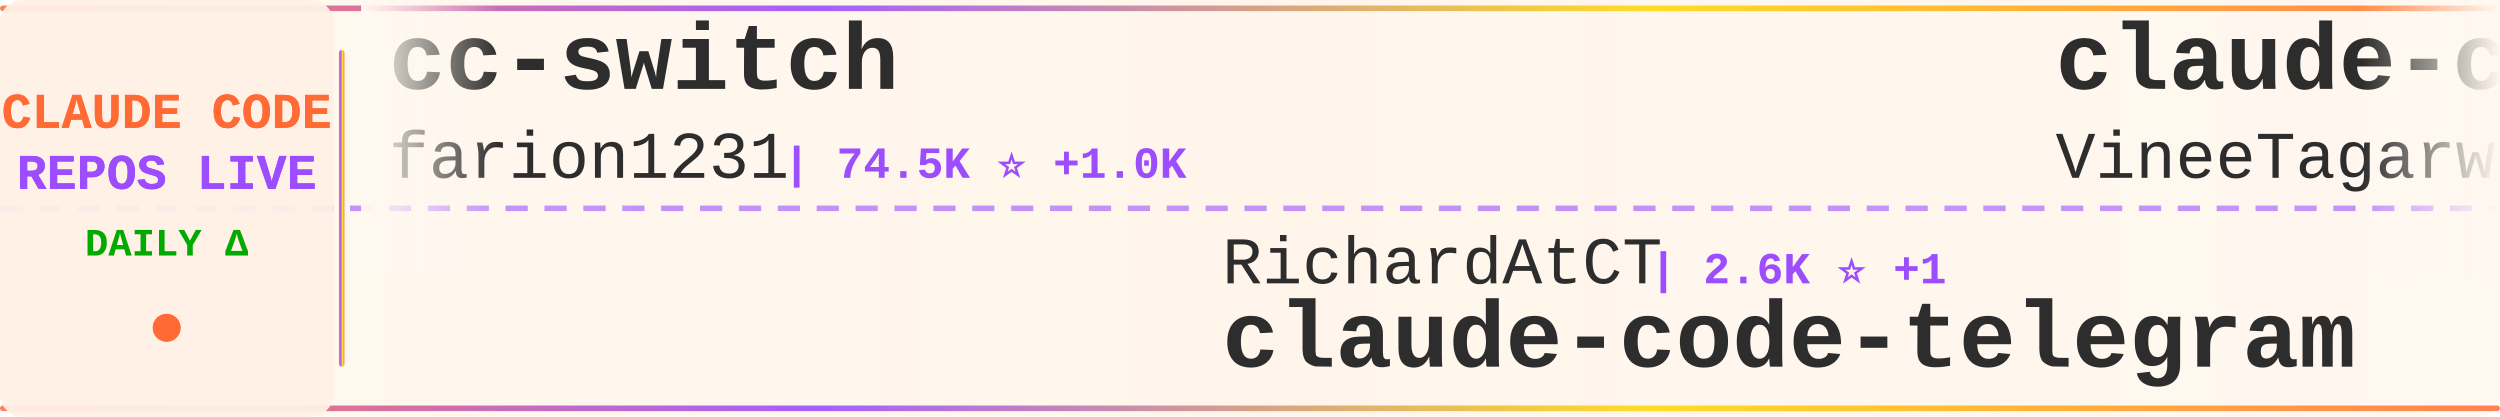
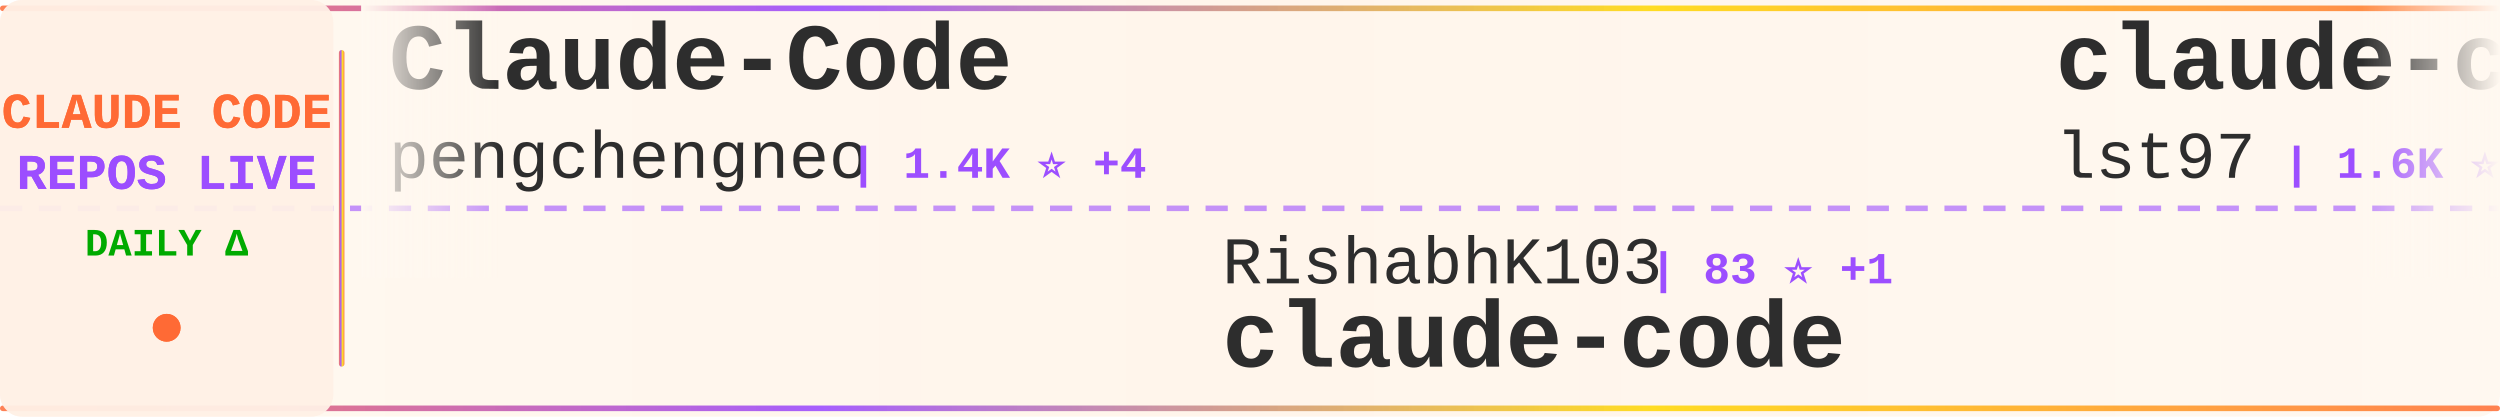
<svg xmlns="http://www.w3.org/2000/svg" width="900" height="150">
  <defs>
    <linearGradient id="tickerBg" x1="0%" y1="0%" x2="100%" y2="0%">
      <stop offset="0%" style="stop-color:#fff8f0;stop-opacity:0.98" />
      <stop offset="50%" style="stop-color:#fff5eb;stop-opacity:1" />
      <stop offset="100%" style="stop-color:#fff8f0;stop-opacity:0.98" />
    </linearGradient>
    <linearGradient id="borderGrad" x1="0%" y1="0%" x2="100%" y2="0%">
      <stop offset="0%" style="stop-color:#FF6B35;stop-opacity:0.85">
        <animate attributeName="stop-opacity" values="0.85;1;0.85" dur="2s" repeatCount="indefinite" />
      </stop>
      <stop offset="33%" style="stop-color:#9C4EFF;stop-opacity:0.9">
        <animate attributeName="stop-opacity" values="0.9;1;0.9" dur="2.2s" repeatCount="indefinite" />
      </stop>
      <stop offset="66%" style="stop-color:#FFD700;stop-opacity:0.85">
        <animate attributeName="stop-opacity" values="0.85;1;0.85" dur="1.8s" repeatCount="indefinite" />
      </stop>
      <stop offset="100%" style="stop-color:#FF6B35;stop-opacity:0.85">
        <animate attributeName="stop-opacity" values="0.85;1;0.85" dur="2s" repeatCount="indefinite" />
      </stop>
    </linearGradient>
    <filter id="textGlow">
      <feGaussianBlur stdDeviation="0.15" result="coloredBlur" />
      <feMerge>
        <feMergeNode in="coloredBlur" />
        <feMergeNode in="SourceGraphic" />
      </feMerge>
    </filter>
    <filter id="metricGlow">
      <feGaussianBlur stdDeviation="0.2" result="coloredBlur" />
      <feMerge>
        <feMergeNode in="coloredBlur" />
        <feMergeNode in="SourceGraphic" />
      </feMerge>
    </filter>
    <linearGradient id="leftFade" x1="0%" y1="0%" x2="100%" y2="0%">
      <stop offset="0%" style="stop-color:#fff8f0;stop-opacity:1" />
      <stop offset="100%" style="stop-color:#fff8f0;stop-opacity:0" />
    </linearGradient>
    <linearGradient id="rightFade" x1="0%" y1="0%" x2="100%" y2="0%">
      <stop offset="0%" style="stop-color:#fff8f0;stop-opacity:0" />
      <stop offset="100%" style="stop-color:#fff8f0;stop-opacity:1" />
    </linearGradient>
  </defs>
  <rect width="900" height="150" fill="url(#tickerBg)" rx="8" />
  <rect x="0" y="2" width="900" height="2" fill="url(#borderGrad)" rx="1" />
  <rect x="0" y="146" width="900" height="2" fill="url(#borderGrad)" rx="1" />
  <line x1="0" y1="75" x2="900" y2="75" stroke="#9C4EFF" stroke-width="2" stroke-dasharray="8 6" opacity="0.6" />
  <rect x="0" y="0" width="120" height="150" fill="#fff0e6" opacity="0.95" rx="8" />
  <text x="60" y="46" font-family="'Courier New', monospace" font-size="18" font-weight="bold" fill="#FF6B35" text-anchor="middle" filter="url(#textGlow)">
    CLAUDE CODE
  </text>
  <text x="60" y="68" font-family="'Courier New', monospace" font-size="18" font-weight="bold" fill="#9C4EFF" text-anchor="middle" filter="url(#textGlow)">
    REPOS LIVE
  </text>
  <text x="60" y="92" font-family="'Courier New', monospace" font-size="14" font-weight="bold" fill="#00aa00" text-anchor="middle">
    DAILY Δ
  </text>
  <circle cx="60" cy="118" r="5" fill="#FF6B35" filter="url(#metricGlow)">
    <animate attributeName="r" values="4;6;4" dur="1.5s" repeatCount="indefinite" />
    <animate attributeName="opacity" values="0.6;1;0.6" dur="1.5s" repeatCount="indefinite" />
  </circle>
  <rect x="122" y="18" width="2" height="114" fill="url(#borderGrad)" rx="1" />
  <clipPath id="tickerClip">
    <rect x="130" y="0" width="770" height="150" />
  </clipPath>
  <g clip-path="url(#tickerClip)">
    <g id="tickerItems">
      <animateTransform attributeName="transform" attributeType="XML" type="translate" from="0 0" to="-3000 0" dur="54s" repeatCount="indefinite" />
      <g transform="translate(0, 0)">
-         <text x="140" y="32" font-family="'Courier New', monospace" font-size="34" font-weight="bold" fill="#2d2d2d">cc-switch</text>
-         <text x="140" y="64" font-family="'Courier New', monospace" font-size="24" font-weight="normal" fill="#2d2d2d" opacity="1.0">farion1231</text>
-         <text x="282" y="64" font-family="'Courier New', monospace" font-size="16" font-weight="bold" fill="#9C4EFF"> | 74.5K ⭐ +1.0K</text>
+         <text x="140" y="32" font-family="'Courier New', monospace" font-size="34" font-weight="bold" fill="#2d2d2d">Claude-Code</text>
+         <text x="140" y="64" font-family="'Courier New', monospace" font-size="24" font-weight="normal" fill="#2d2d2d" opacity="1.0">pengchengneo</text>
+         <text x="306" y="64" font-family="'Courier New', monospace" font-size="16" font-weight="bold" fill="#9C4EFF"> | 1.4K ⭐ +4</text>
      </g>
      <g transform="translate(300, 0)">
-         <text x="140" y="102" font-family="'Courier New', monospace" font-size="24" font-weight="normal" fill="#2d2d2d" opacity="1.0">RichardAtCT</text>
-         <text x="294" y="102" font-family="'Courier New', monospace" font-size="16" font-weight="bold" fill="#9C4EFF"> | 2.6K ⭐ +1</text>
-         <text x="140" y="132" font-family="'Courier New', monospace" font-size="34" font-weight="bold" fill="#2d2d2d">claude-code-telegram</text>
+         <text x="140" y="102" font-family="'Courier New', monospace" font-size="24" font-weight="normal" fill="#2d2d2d" opacity="1.0">RishabhK103</text>
+         <text x="294" y="102" font-family="'Courier New', monospace" font-size="16" font-weight="bold" fill="#9C4EFF"> | 83 ⭐ +1</text>
+         <text x="140" y="132" font-family="'Courier New', monospace" font-size="34" font-weight="bold" fill="#2d2d2d">claude-code</text>
      </g>
      <g transform="translate(600, 0)">
-         <text x="140" y="32" font-family="'Courier New', monospace" font-size="34" font-weight="bold" fill="#2d2d2d">claude-code</text>
-         <text x="140" y="64" font-family="'Courier New', monospace" font-size="24" font-weight="normal" fill="#2d2d2d" opacity="1.0">VineeTagarwaL-code</text>
-         <text x="378" y="64" font-family="'Courier New', monospace" font-size="16" font-weight="bold" fill="#9C4EFF"> | 274 ⭐</text>
+         <text x="140" y="32" font-family="'Courier New', monospace" font-size="34" font-weight="bold" fill="#2d2d2d">claude-code-sub-agents</text>
+         <text x="140" y="64" font-family="'Courier New', monospace" font-size="24" font-weight="normal" fill="#2d2d2d" opacity="1.0">lst97</text>
+         <text x="222" y="64" font-family="'Courier New', monospace" font-size="16" font-weight="bold" fill="#9C4EFF"> | 1.6K ⭐ +1</text>
      </g>
      <g transform="translate(900, 0)">
-         <text x="140" y="102" font-family="'Courier New', monospace" font-size="24" font-weight="normal" fill="#2d2d2d" opacity="1.0">AICoderTudou</text>
-         <text x="306" y="102" font-family="'Courier New', monospace" font-size="16" font-weight="bold" fill="#9C4EFF"> | 502 ⭐ +1</text>
-         <text x="140" y="132" font-family="'Courier New', monospace" font-size="34" font-weight="bold" fill="#2d2d2d">claude-code-tudou</text>
+         <text x="140" y="102" font-family="'Courier New', monospace" font-size="24" font-weight="normal" fill="#2d2d2d" opacity="1.0">router-for-me</text>
+         <text x="318" y="102" font-family="'Courier New', monospace" font-size="16" font-weight="bold" fill="#9C4EFF"> | 33.6K ⭐ +214</text>
+         <text x="140" y="132" font-family="'Courier New', monospace" font-size="34" font-weight="bold" fill="#2d2d2d">CLIProxyAPI</text>
      </g>
      <g transform="translate(1200, 0)">
-         <text x="140" y="32" font-family="'Courier New', monospace" font-size="34" font-weight="bold" fill="#2d2d2d">ClaudeCode</text>
-         <text x="140" y="64" font-family="'Courier New', monospace" font-size="24" font-weight="normal" fill="#2d2d2d" opacity="1.0">guanshan</text>
-         <text x="258" y="64" font-family="'Courier New', monospace" font-size="16" font-weight="bold" fill="#9C4EFF"> | 59 ⭐</text>
+         <text x="140" y="32" font-family="'Courier New', monospace" font-size="34" font-weight="bold" fill="#2d2d2d">Claude-Code-Source-Study</text>
+         <text x="140" y="64" font-family="'Courier New', monospace" font-size="24" font-weight="normal" fill="#2d2d2d" opacity="1.0">luyao618</text>
+         <text x="258" y="64" font-family="'Courier New', monospace" font-size="16" font-weight="bold" fill="#9C4EFF"> | 1.4K ⭐ +9</text>
      </g>
      <g transform="translate(1500, 0)">
-         <text x="140" y="102" font-family="'Courier New', monospace" font-size="24" font-weight="normal" fill="#2d2d2d" opacity="1.0">lst97</text>
-         <text x="222" y="102" font-family="'Courier New', monospace" font-size="16" font-weight="bold" fill="#9C4EFF"> | 1.6K ⭐ +2</text>
-         <text x="140" y="132" font-family="'Courier New', monospace" font-size="34" font-weight="bold" fill="#2d2d2d">claude-code-sub-agents</text>
+         <text x="140" y="102" font-family="'Courier New', monospace" font-size="24" font-weight="normal" fill="#2d2d2d" opacity="1.0">nanocoai</text>
+         <text x="258" y="102" font-family="'Courier New', monospace" font-size="16" font-weight="bold" fill="#9C4EFF"> | 29.1K ⭐ +45</text>
+         <text x="140" y="132" font-family="'Courier New', monospace" font-size="34" font-weight="bold" fill="#2d2d2d">nanoclaw</text>
      </g>
      <g transform="translate(1800, 0)">
-         <text x="140" y="32" font-family="'Courier New', monospace" font-size="34" font-weight="bold" fill="#2d2d2d">claude-howto</text>
-         <text x="140" y="64" font-family="'Courier New', monospace" font-size="24" font-weight="normal" fill="#2d2d2d" opacity="1.0">luongnv89</text>
-         <text x="270" y="64" font-family="'Courier New', monospace" font-size="16" font-weight="bold" fill="#9C4EFF"> | 33.4K ⭐ +120</text>
+         <text x="140" y="32" font-family="'Courier New', monospace" font-size="34" font-weight="bold" fill="#2d2d2d">claude-code-settings</text>
+         <text x="140" y="64" font-family="'Courier New', monospace" font-size="24" font-weight="normal" fill="#2d2d2d" opacity="1.0">feiskyer</text>
+         <text x="258" y="64" font-family="'Courier New', monospace" font-size="16" font-weight="bold" fill="#9C4EFF"> | 1.5K ⭐ +1</text>
      </g>
      <g transform="translate(2100, 0)">
-         <text x="140" y="102" font-family="'Courier New', monospace" font-size="24" font-weight="normal" fill="#2d2d2d" opacity="1.0">freestylefly</text>
-         <text x="306" y="102" font-family="'Courier New', monospace" font-size="16" font-weight="bold" fill="#9C4EFF"> | 125 ⭐</text>
+         <text x="140" y="102" font-family="'Courier New', monospace" font-size="24" font-weight="normal" fill="#2d2d2d" opacity="1.0">lowcortisolprogrammer</text>
+         <text x="414" y="102" font-family="'Courier New', monospace" font-size="16" font-weight="bold" fill="#9C4EFF"> | 171 ⭐</text>
        <text x="140" y="132" font-family="'Courier New', monospace" font-size="34" font-weight="bold" fill="#2d2d2d">claude-code</text>
      </g>
      <g transform="translate(2400, 0)">
-         <text x="140" y="32" font-family="'Courier New', monospace" font-size="34" font-weight="bold" fill="#2d2d2d">claude-code-source</text>
-         <text x="140" y="64" font-family="'Courier New', monospace" font-size="24" font-weight="normal" fill="#2d2d2d" opacity="1.0">hangsman</text>
-         <text x="258" y="64" font-family="'Courier New', monospace" font-size="16" font-weight="bold" fill="#9C4EFF"> | 780 ⭐</text>
+         <text x="140" y="32" font-family="'Courier New', monospace" font-size="34" font-weight="bold" fill="#2d2d2d">claude-code-hooks-master...</text>
+         <text x="140" y="64" font-family="'Courier New', monospace" font-size="24" font-weight="normal" fill="#2d2d2d" opacity="1.0">disler</text>
+         <text x="234" y="64" font-family="'Courier New', monospace" font-size="16" font-weight="bold" fill="#9C4EFF"> | 3.7K ⭐ +3</text>
      </g>
      <g transform="translate(2700, 0)">
-         <text x="140" y="102" font-family="'Courier New', monospace" font-size="24" font-weight="normal" fill="#2d2d2d" opacity="1.0">Windy3f3f3f3f</text>
-         <text x="318" y="102" font-family="'Courier New', monospace" font-size="16" font-weight="bold" fill="#9C4EFF"> | 2.4K ⭐ +3</text>
-         <text x="140" y="132" font-family="'Courier New', monospace" font-size="34" font-weight="bold" fill="#2d2d2d">how-claude-code-works</text>
+         <text x="140" y="102" font-family="'Courier New', monospace" font-size="24" font-weight="normal" fill="#2d2d2d" opacity="1.0">anthropics</text>
+         <text x="282" y="102" font-family="'Courier New', monospace" font-size="16" font-weight="bold" fill="#9C4EFF"> | 4.7K ⭐ +13</text>
+         <text x="140" y="132" font-family="'Courier New', monospace" font-size="34" font-weight="bold" fill="#2d2d2d">claude-code-security-rev...</text>
      </g>
      <g transform="translate(3000, 0)">
-         <text x="140" y="32" font-family="'Courier New', monospace" font-size="34" font-weight="bold" fill="#2d2d2d">cc-switch</text>
-         <text x="140" y="64" font-family="'Courier New', monospace" font-size="24" font-weight="normal" fill="#2d2d2d" opacity="1.0">farion1231</text>
-         <text x="282" y="64" font-family="'Courier New', monospace" font-size="16" font-weight="bold" fill="#9C4EFF"> | 74.5K ⭐ +1.0K</text>
+         <text x="140" y="32" font-family="'Courier New', monospace" font-size="34" font-weight="bold" fill="#2d2d2d">Claude-Code</text>
+         <text x="140" y="64" font-family="'Courier New', monospace" font-size="24" font-weight="normal" fill="#2d2d2d" opacity="1.0">pengchengneo</text>
+         <text x="306" y="64" font-family="'Courier New', monospace" font-size="16" font-weight="bold" fill="#9C4EFF"> | 1.4K ⭐ +4</text>
      </g>
      <g transform="translate(3300, 0)">
-         <text x="140" y="102" font-family="'Courier New', monospace" font-size="24" font-weight="normal" fill="#2d2d2d" opacity="1.0">RichardAtCT</text>
-         <text x="294" y="102" font-family="'Courier New', monospace" font-size="16" font-weight="bold" fill="#9C4EFF"> | 2.6K ⭐ +1</text>
-         <text x="140" y="132" font-family="'Courier New', monospace" font-size="34" font-weight="bold" fill="#2d2d2d">claude-code-telegram</text>
+         <text x="140" y="102" font-family="'Courier New', monospace" font-size="24" font-weight="normal" fill="#2d2d2d" opacity="1.0">RishabhK103</text>
+         <text x="294" y="102" font-family="'Courier New', monospace" font-size="16" font-weight="bold" fill="#9C4EFF"> | 83 ⭐ +1</text>
+         <text x="140" y="132" font-family="'Courier New', monospace" font-size="34" font-weight="bold" fill="#2d2d2d">claude-code</text>
      </g>
      <g transform="translate(3600, 0)">
-         <text x="140" y="32" font-family="'Courier New', monospace" font-size="34" font-weight="bold" fill="#2d2d2d">claude-code</text>
-         <text x="140" y="64" font-family="'Courier New', monospace" font-size="24" font-weight="normal" fill="#2d2d2d" opacity="1.0">VineeTagarwaL-code</text>
-         <text x="378" y="64" font-family="'Courier New', monospace" font-size="16" font-weight="bold" fill="#9C4EFF"> | 274 ⭐</text>
+         <text x="140" y="32" font-family="'Courier New', monospace" font-size="34" font-weight="bold" fill="#2d2d2d">claude-code-sub-agents</text>
+         <text x="140" y="64" font-family="'Courier New', monospace" font-size="24" font-weight="normal" fill="#2d2d2d" opacity="1.0">lst97</text>
+         <text x="222" y="64" font-family="'Courier New', monospace" font-size="16" font-weight="bold" fill="#9C4EFF"> | 1.6K ⭐ +1</text>
      </g>
      <g transform="translate(3900, 0)">
-         <text x="140" y="102" font-family="'Courier New', monospace" font-size="24" font-weight="normal" fill="#2d2d2d" opacity="1.0">AICoderTudou</text>
-         <text x="306" y="102" font-family="'Courier New', monospace" font-size="16" font-weight="bold" fill="#9C4EFF"> | 502 ⭐ +1</text>
-         <text x="140" y="132" font-family="'Courier New', monospace" font-size="34" font-weight="bold" fill="#2d2d2d">claude-code-tudou</text>
+         <text x="140" y="102" font-family="'Courier New', monospace" font-size="24" font-weight="normal" fill="#2d2d2d" opacity="1.0">router-for-me</text>
+         <text x="318" y="102" font-family="'Courier New', monospace" font-size="16" font-weight="bold" fill="#9C4EFF"> | 33.6K ⭐ +214</text>
+         <text x="140" y="132" font-family="'Courier New', monospace" font-size="34" font-weight="bold" fill="#2d2d2d">CLIProxyAPI</text>
      </g>
    </g>
  </g>
  <rect x="130" y="0" width="50" height="100" fill="url(#leftFade)" />
  <rect x="850" y="0" width="50" height="100" fill="url(#rightFade)" />
</svg>
